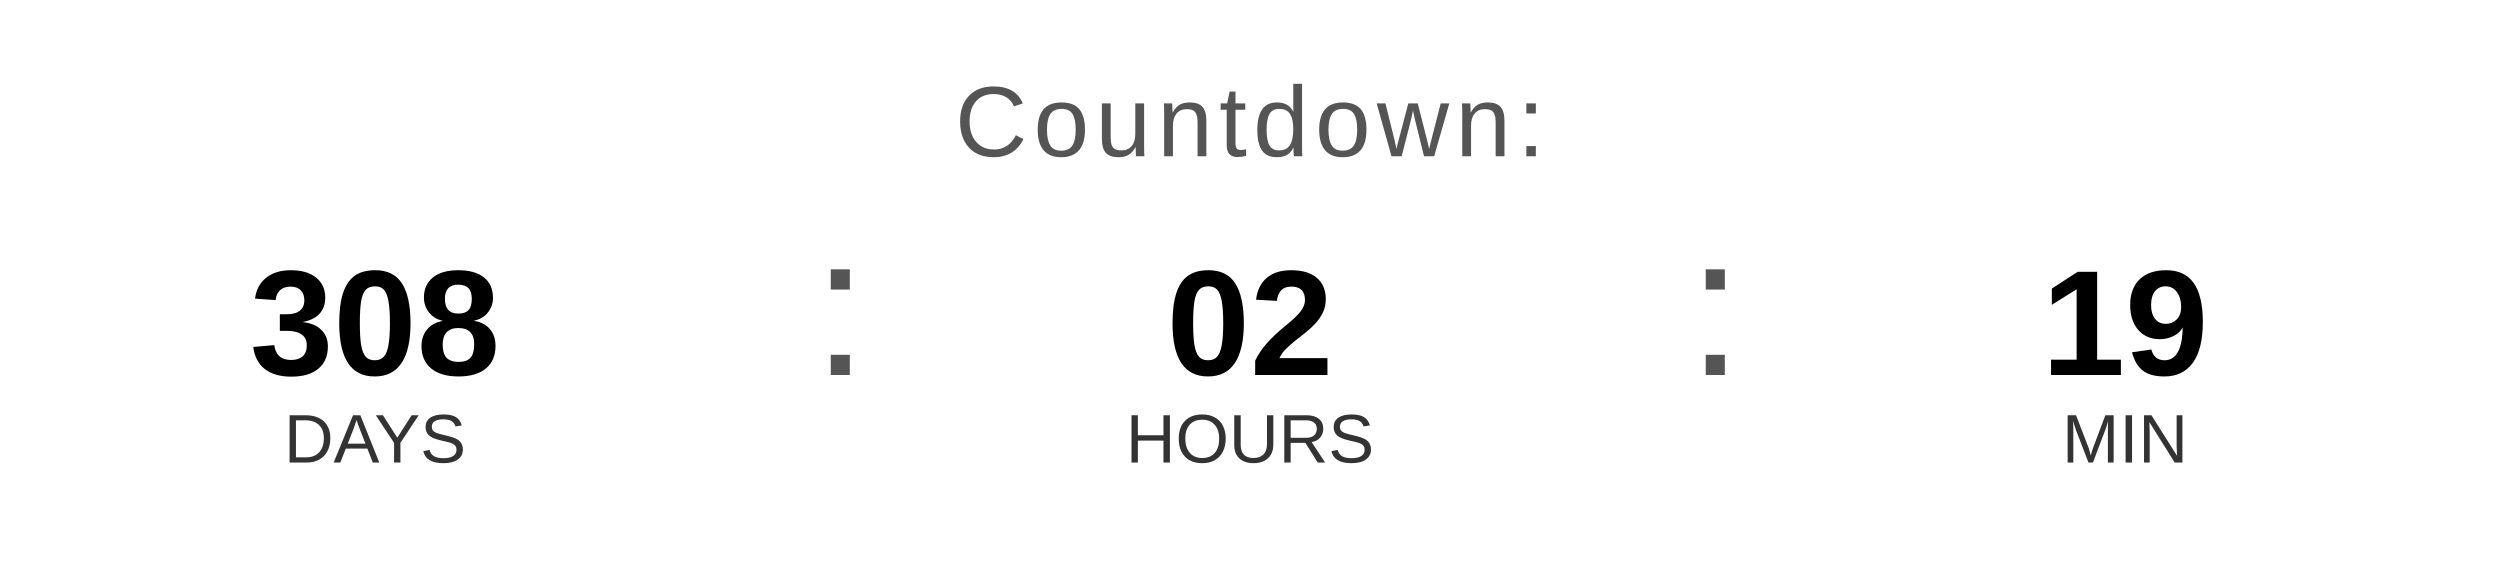
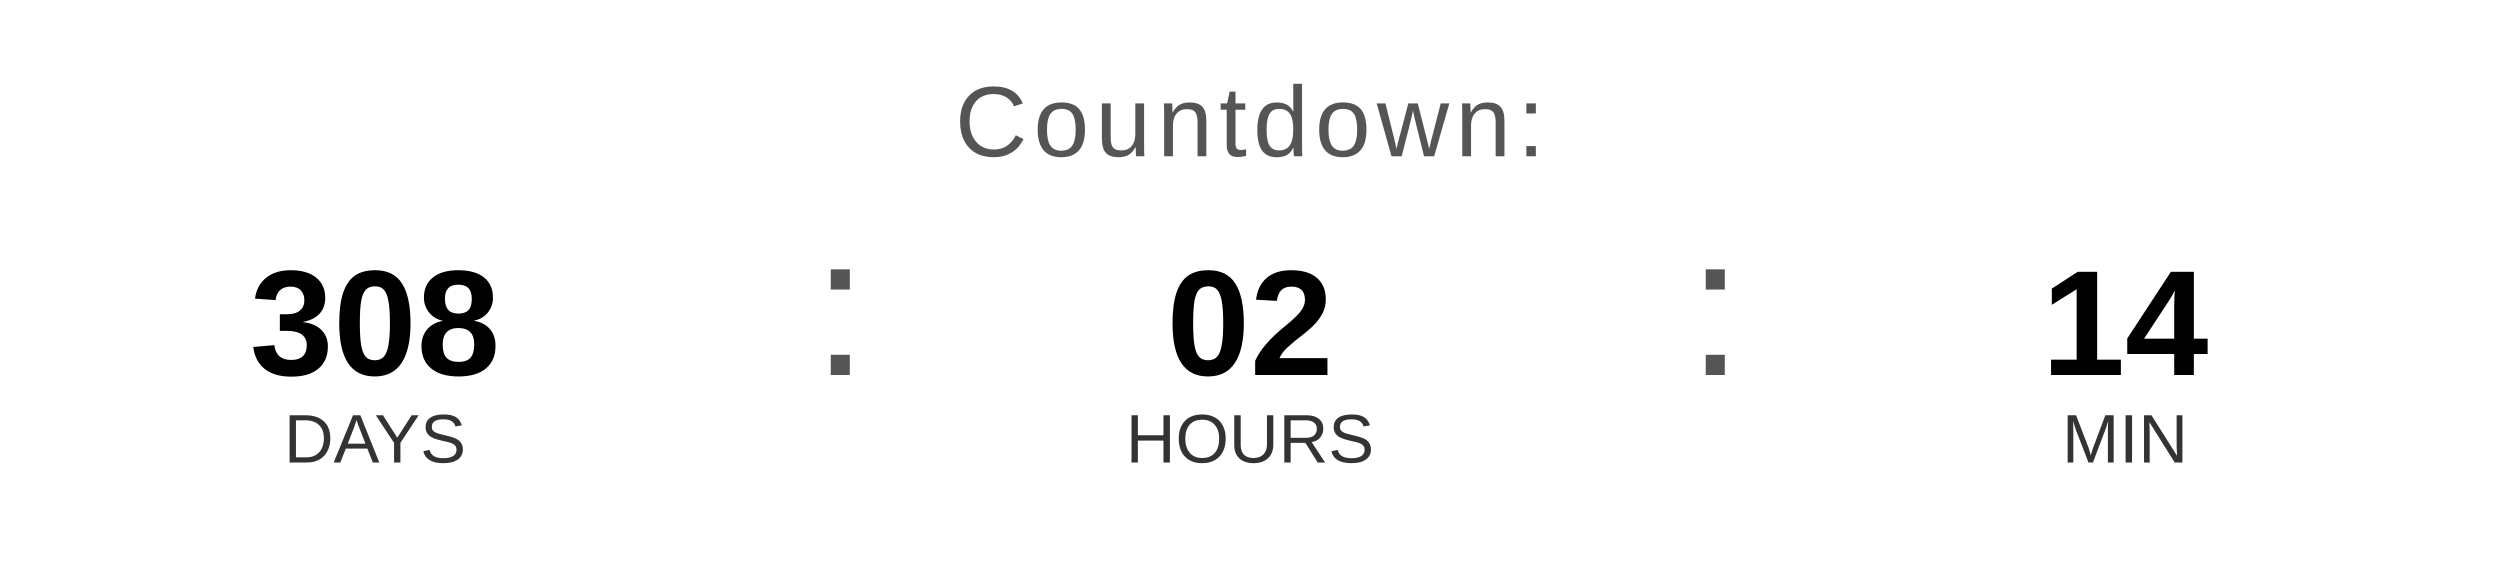
<svg xmlns="http://www.w3.org/2000/svg" width="400" height="90" viewBox="0 0 400 90">
  <text x="200" y="25" font-family="Arial, Helvetica, sans-serif" font-size="16" fill="#555555" text-anchor="middle" letter-spacing="1">
    Countdown:
  </text>
  <text x="60" y="60" font-family="Arial, Helvetica, sans-serif" font-size="24" font-weight="bold" fill="#000000" text-anchor="middle">308</text>
  <text x="60" y="74" font-family="Arial, Helvetica, sans-serif" font-size="11" fill="#333333" text-anchor="middle">DAYS</text>
  <text x="130" y="60" font-family="Arial, sans-serif" font-size="32" fill="#555555">:</text>
  <text x="200" y="60" font-family="Arial, Helvetica, sans-serif" font-size="24" font-weight="bold" fill="#000000" text-anchor="middle">02</text>
  <text x="200" y="74" font-family="Arial, Helvetica, sans-serif" font-size="11" fill="#333333" text-anchor="middle">HOURS</text>
  <text x="270" y="60" font-family="Arial, sans-serif" font-size="32" fill="#555555">:</text>
-   <text x="340" y="60" font-family="Arial, Helvetica, sans-serif" font-size="24" font-weight="bold" fill="#000000" text-anchor="middle">19</text>
+   <text x="340" y="60" font-family="Arial, Helvetica, sans-serif" font-size="24" font-weight="bold" fill="#000000" text-anchor="middle">14</text>
  <text x="340" y="74" font-family="Arial, Helvetica, sans-serif" font-size="11" fill="#333333" text-anchor="middle">MIN</text>
</svg>
